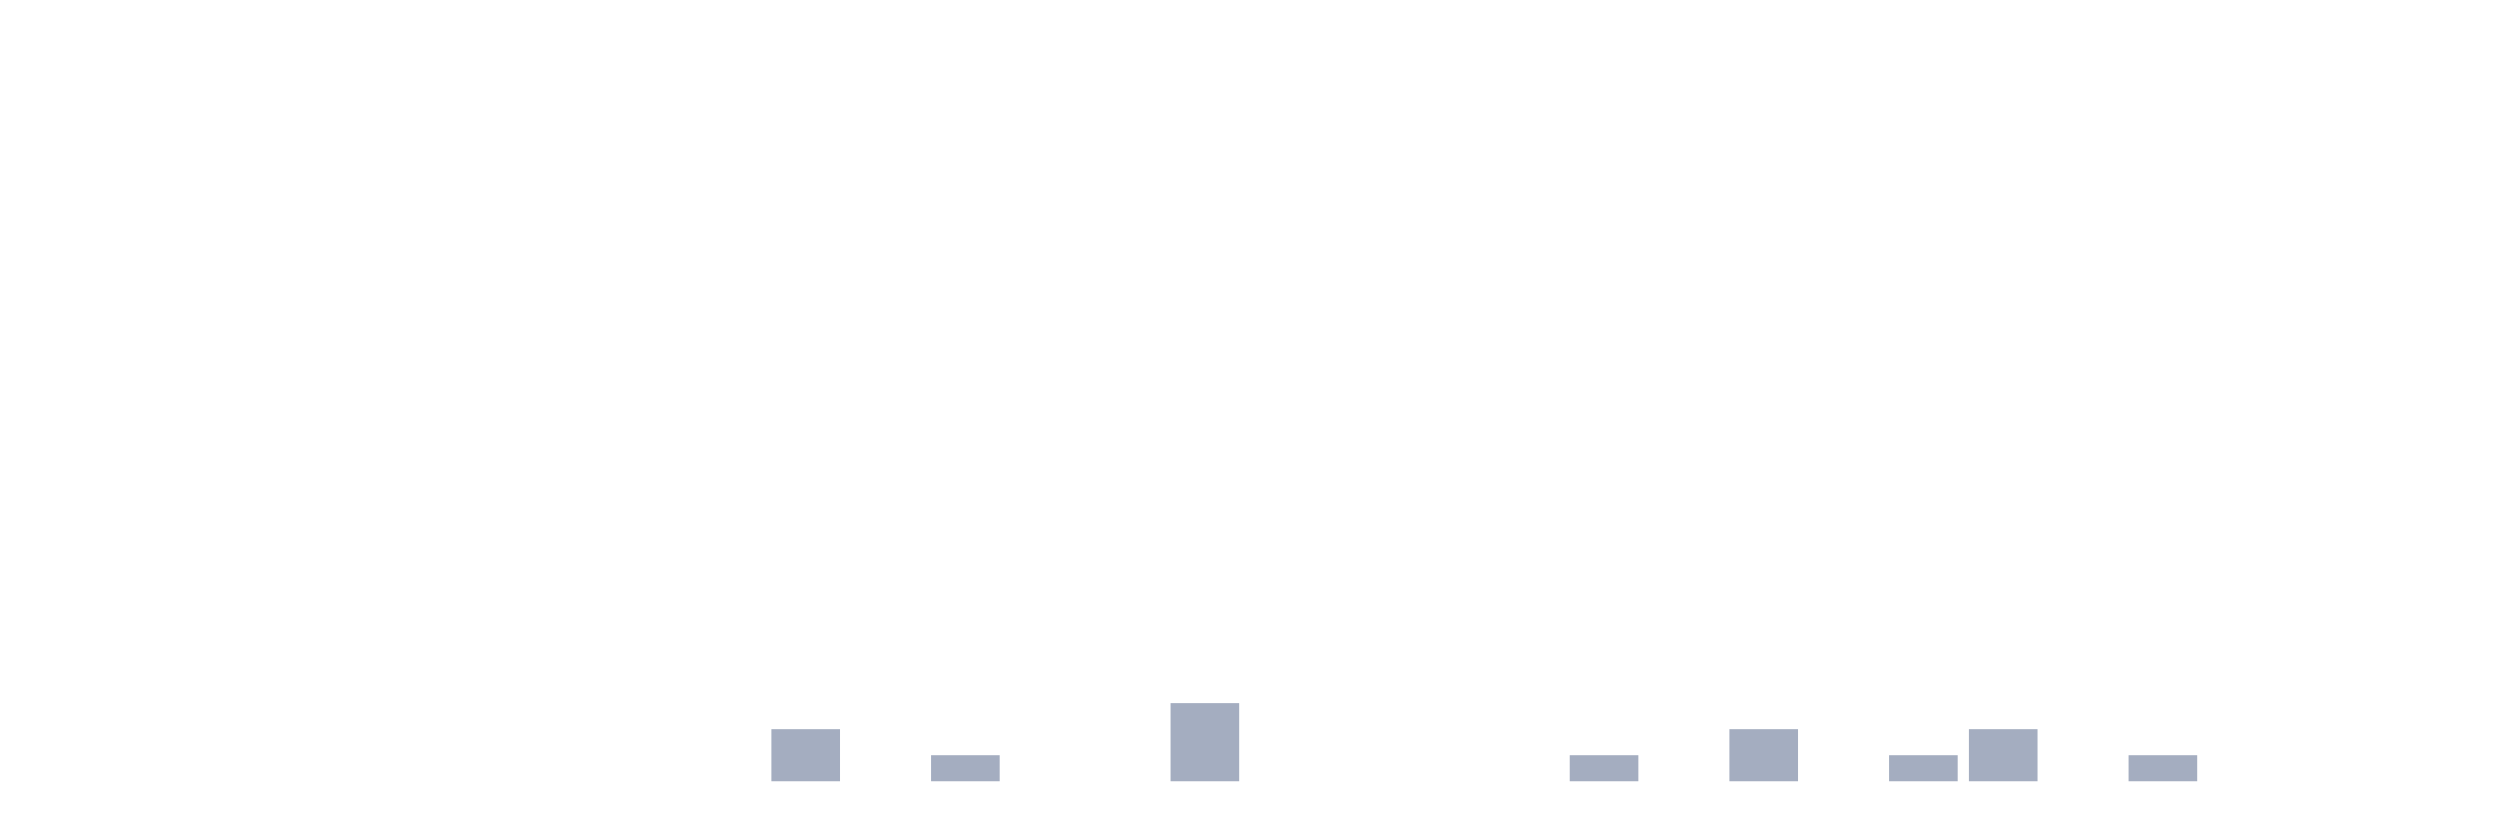
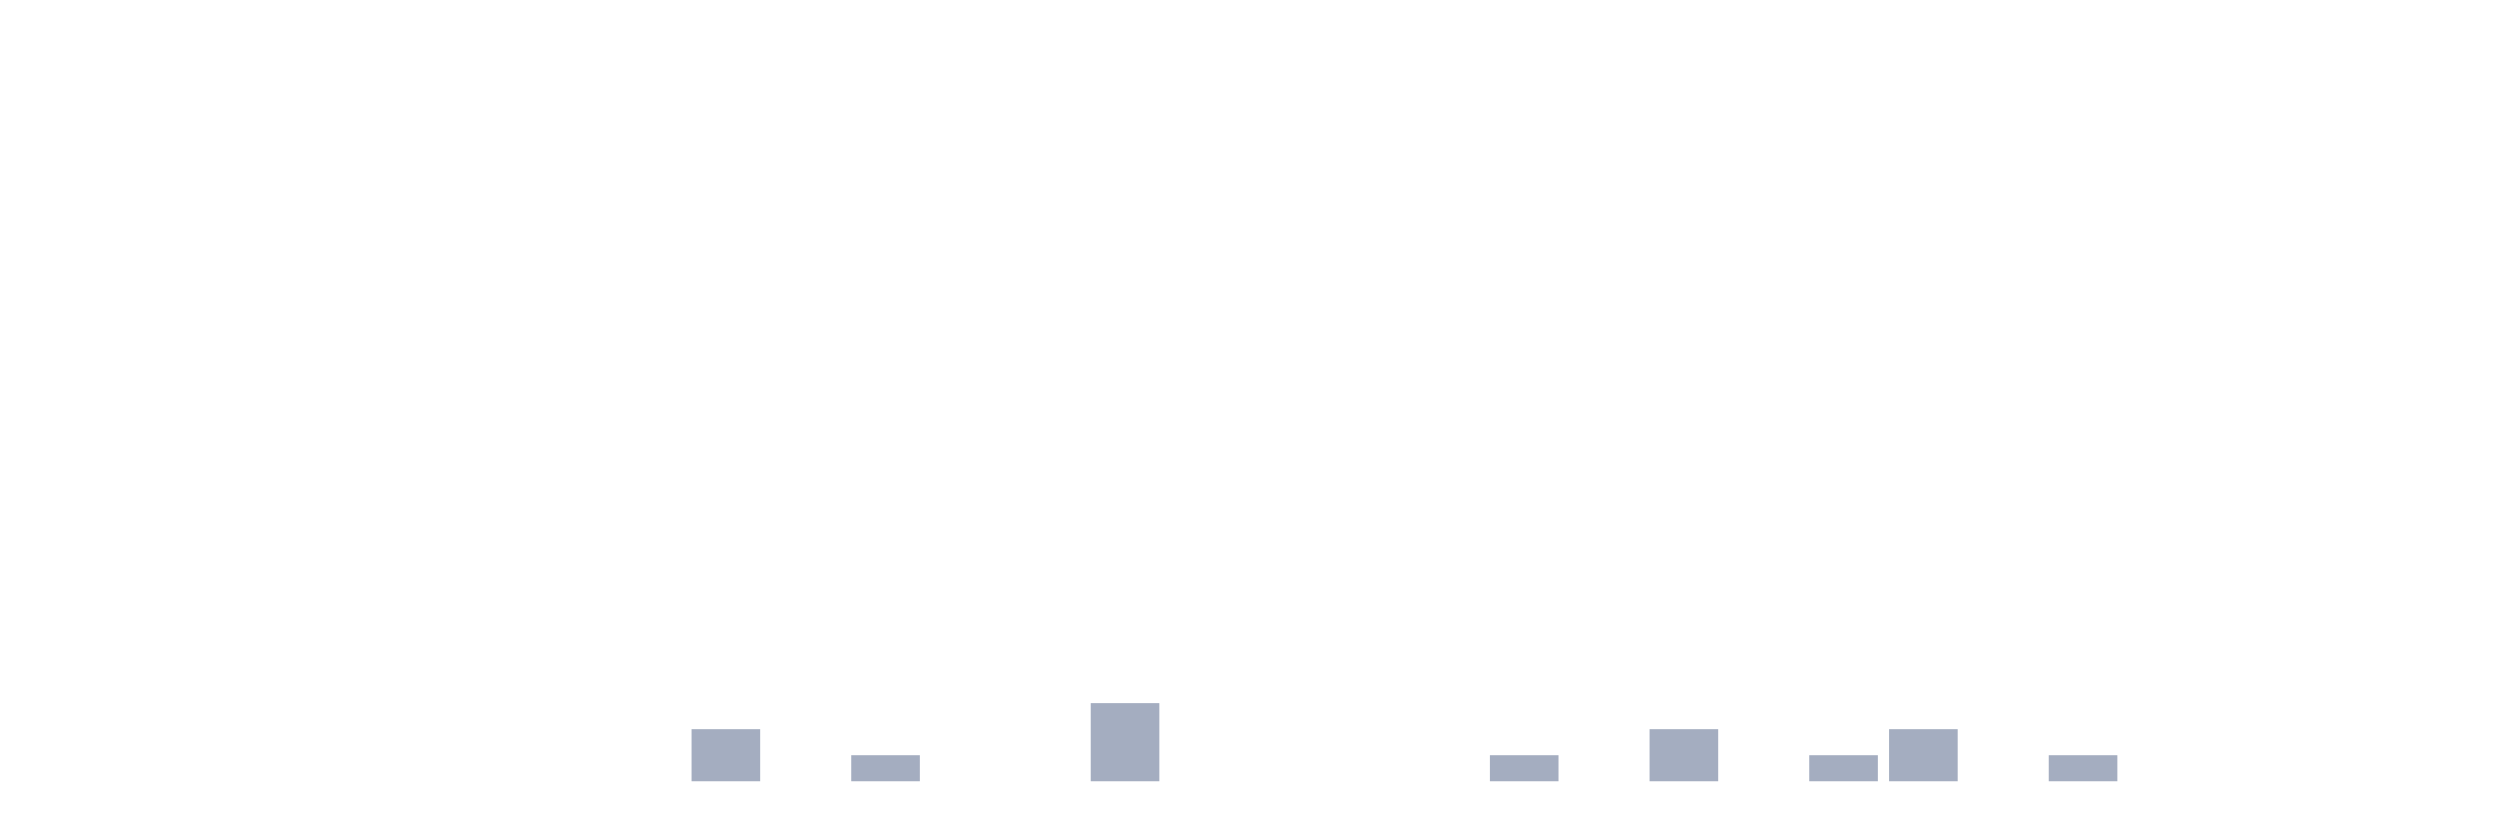
<svg xmlns="http://www.w3.org/2000/svg" viewBox="0 0 480 160">
  <g transform="translate(10,10)">
    <rect class="bar" x="0.153" width="13.175" y="140" height="0" fill="rgb(164,173,192)" />
    <rect class="bar" x="15.482" width="13.175" y="140" height="0" fill="rgb(164,173,192)" />
    <rect class="bar" x="30.81" width="13.175" y="140" height="0" fill="rgb(164,173,192)" />
    <rect class="bar" x="46.138" width="13.175" y="140" height="0" fill="rgb(164,173,192)" />
    <rect class="bar" x="61.466" width="13.175" y="140" height="0" fill="rgb(164,173,192)" />
    <rect class="bar" x="76.794" width="13.175" y="140" height="0" fill="rgb(164,173,192)" />
    <rect class="bar" x="92.123" width="13.175" y="140" height="0" fill="rgb(164,173,192)" />
    <rect class="bar" x="107.451" width="13.175" y="140" height="0" fill="rgb(164,173,192)" />
-     <rect class="bar" x="122.779" width="13.175" y="140" height="0" fill="rgb(164,173,192)" />
-     <rect class="bar" x="138.107" width="13.175" y="130" height="10" fill="rgb(164,173,192)" />
-     <rect class="bar" x="153.436" width="13.175" y="140" height="0" fill="rgb(164,173,192)" />
-     <rect class="bar" x="168.764" width="13.175" y="135" height="5" fill="rgb(164,173,192)" />
+     <rect class="bar" x="122.779" width="13.175" y="130" height="10" fill="rgb(164,173,192)" />
+     <rect class="bar" x="138.107" width="13.175" y="140" height="0" fill="rgb(164,173,192)" />
+     <rect class="bar" x="153.436" width="13.175" y="135" height="5" fill="rgb(164,173,192)" />
+     <rect class="bar" x="168.764" width="13.175" y="140" height="0" fill="rgb(164,173,192)" />
    <rect class="bar" x="184.092" width="13.175" y="140" height="0" fill="rgb(164,173,192)" />
-     <rect class="bar" x="199.42" width="13.175" y="140" height="0" fill="rgb(164,173,192)" />
-     <rect class="bar" x="214.748" width="13.175" y="125" height="15" fill="rgb(164,173,192)" />
+     <rect class="bar" x="199.42" width="13.175" y="125" height="15" fill="rgb(164,173,192)" />
+     <rect class="bar" x="214.748" width="13.175" y="140" height="0" fill="rgb(164,173,192)" />
    <rect class="bar" x="230.077" width="13.175" y="140" height="0" fill="rgb(164,173,192)" />
    <rect class="bar" x="245.405" width="13.175" y="140" height="0" fill="rgb(164,173,192)" />
    <rect class="bar" x="260.733" width="13.175" y="140" height="0" fill="rgb(164,173,192)" />
-     <rect class="bar" x="276.061" width="13.175" y="140" height="0" fill="rgb(164,173,192)" />
-     <rect class="bar" x="291.39" width="13.175" y="135" height="5" fill="rgb(164,173,192)" />
-     <rect class="bar" x="306.718" width="13.175" y="140" height="0" fill="rgb(164,173,192)" />
-     <rect class="bar" x="322.046" width="13.175" y="130" height="10" fill="rgb(164,173,192)" />
-     <rect class="bar" x="337.374" width="13.175" y="140" height="0" fill="rgb(164,173,192)" />
-     <rect class="bar" x="352.702" width="13.175" y="135" height="5" fill="rgb(164,173,192)" />
-     <rect class="bar" x="368.031" width="13.175" y="130" height="10" fill="rgb(164,173,192)" />
-     <rect class="bar" x="383.359" width="13.175" y="140" height="0" fill="rgb(164,173,192)" />
-     <rect class="bar" x="398.687" width="13.175" y="135" height="5" fill="rgb(164,173,192)" />
+     <rect class="bar" x="276.061" width="13.175" y="135" height="5" fill="rgb(164,173,192)" />
+     <rect class="bar" x="291.39" width="13.175" y="140" height="0" fill="rgb(164,173,192)" />
+     <rect class="bar" x="306.718" width="13.175" y="130" height="10" fill="rgb(164,173,192)" />
+     <rect class="bar" x="322.046" width="13.175" y="140" height="0" fill="rgb(164,173,192)" />
+     <rect class="bar" x="337.374" width="13.175" y="135" height="5" fill="rgb(164,173,192)" />
+     <rect class="bar" x="352.702" width="13.175" y="130" height="10" fill="rgb(164,173,192)" />
+     <rect class="bar" x="368.031" width="13.175" y="140" height="0" fill="rgb(164,173,192)" />
+     <rect class="bar" x="383.359" width="13.175" y="135" height="5" fill="rgb(164,173,192)" />
+     <rect class="bar" x="398.687" width="13.175" y="140" height="0" fill="rgb(164,173,192)" />
    <rect class="bar" x="414.015" width="13.175" y="140" height="0" fill="rgb(164,173,192)" />
    <rect class="bar" x="429.344" width="13.175" y="140" height="0" fill="rgb(164,173,192)" />
    <rect class="bar" x="444.672" width="13.175" y="140" height="0" fill="rgb(164,173,192)" />
  </g>
</svg>
